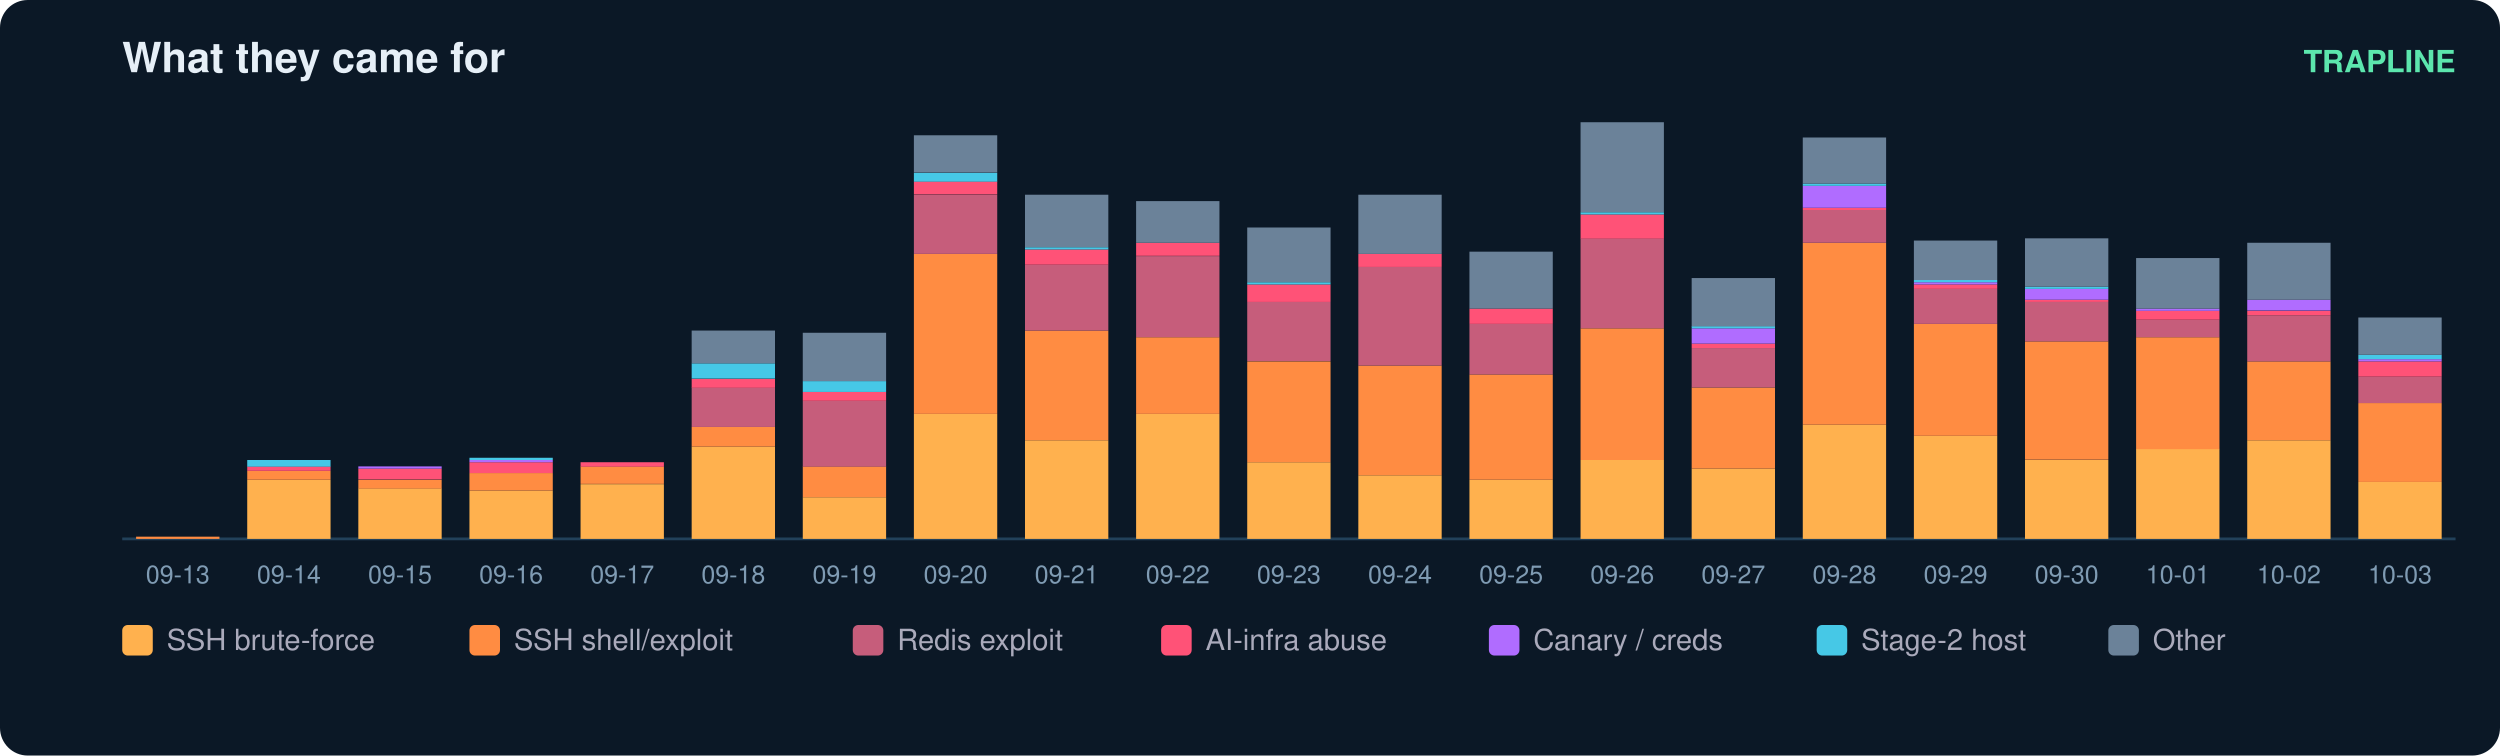
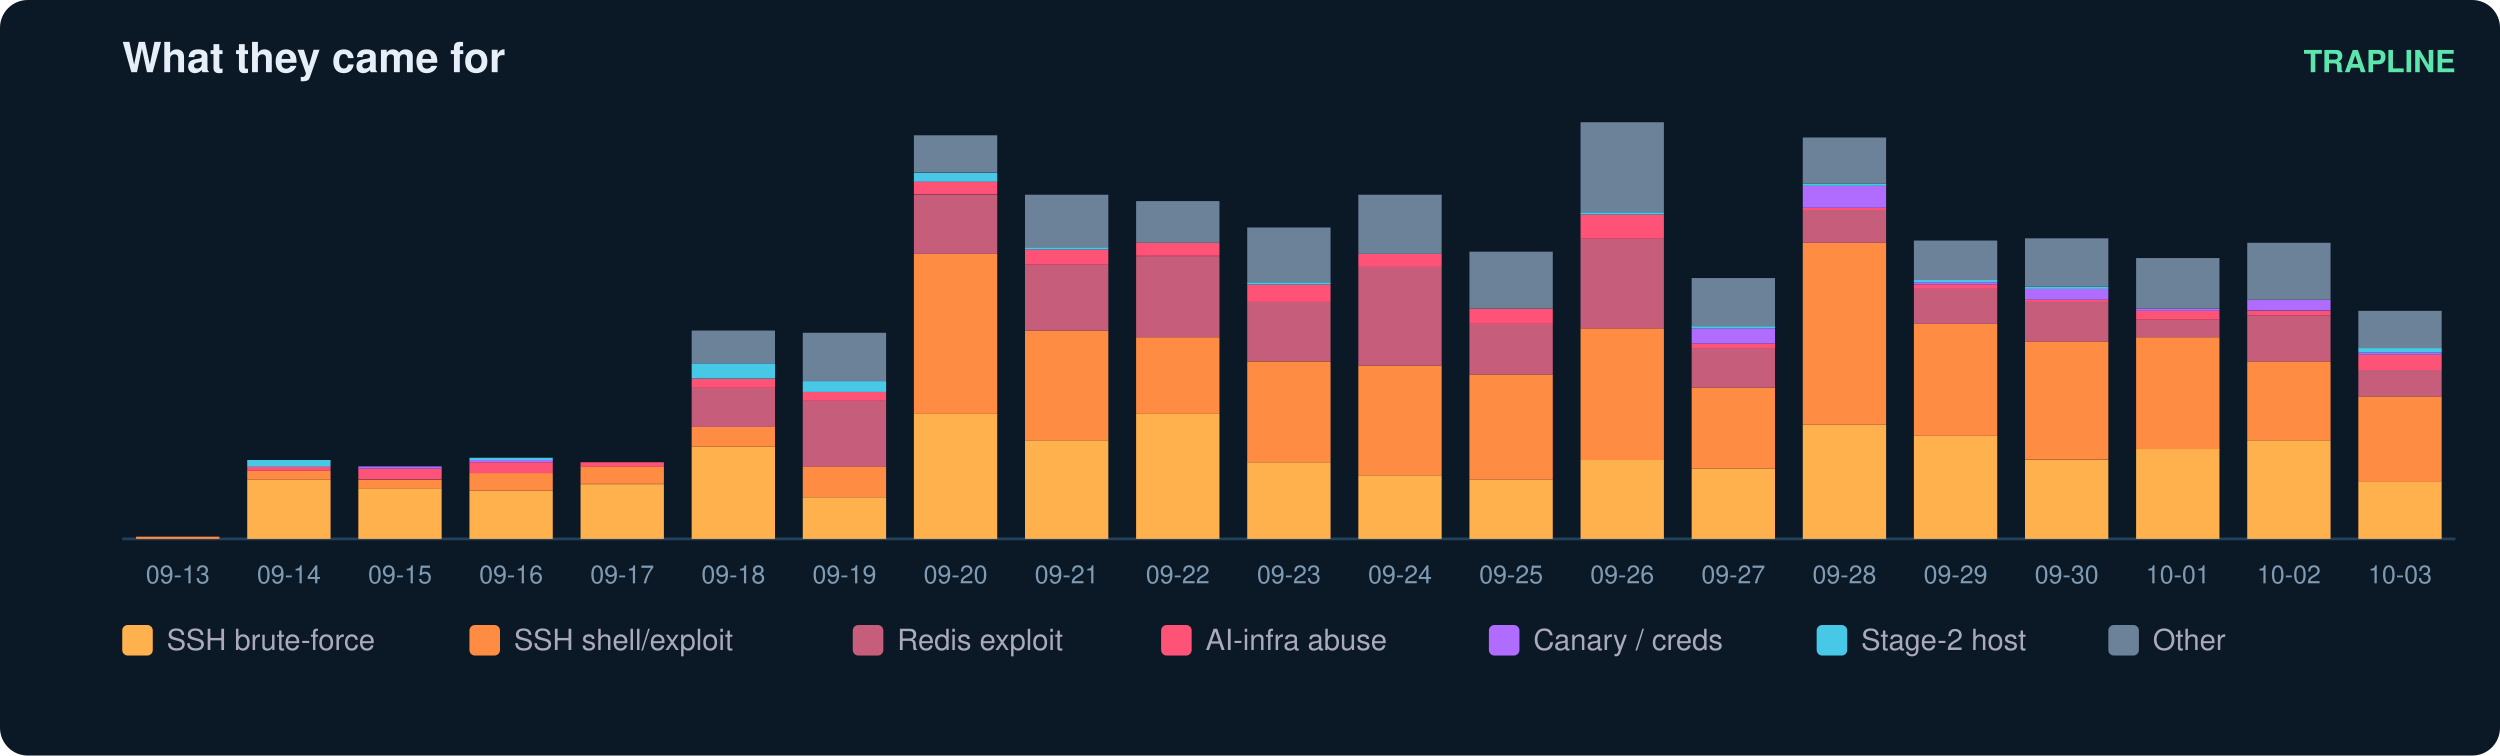
<svg xmlns="http://www.w3.org/2000/svg" width="900" height="272" viewBox="0 0 900 272" font-family="ui-sans-serif,Segoe UI,Helvetica,Arial">
  <rect width="900" height="272" rx="10" fill="#0b1826" />
  <text x="44" y="26" fill="#e6eff7" font-size="15" font-weight="700">What they came for</text>
  <text x="884" y="26" fill="#5ce6ad" font-size="11" text-anchor="end" font-weight="600">TRAPLINE</text>
  <line x1="44" y1="194" x2="884" y2="194" stroke="#22415a" />
  <rect x="49" y="193.2" width="30" height="0.8" fill="#ff8c42" />
  <text x="64.0" y="210.0" fill="#7f9bb3" font-size="9" text-anchor="middle">09-13</text>
  <rect x="89" y="172.7" width="30" height="21.3" fill="#ffb14e" />
  <rect x="89" y="169.5" width="30" height="3.2" fill="#ff8c42" />
  <rect x="89" y="167.9" width="30" height="1.6" fill="#ff5277" />
  <rect x="89" y="165.6" width="30" height="2.4" fill="#46c8e6" />
  <text x="104.0" y="210.0" fill="#7f9bb3" font-size="9" text-anchor="middle">09-14</text>
  <rect x="129" y="175.8" width="30" height="18.2" fill="#ffb14e" />
  <rect x="129" y="172.7" width="30" height="3.2" fill="#ff8c42" />
  <rect x="129" y="168.7" width="30" height="3.9" fill="#ff5277" />
  <rect x="129" y="167.9" width="30" height="0.8" fill="#b06cff" />
  <text x="144.0" y="210.0" fill="#7f9bb3" font-size="9" text-anchor="middle">09-15</text>
  <rect x="169" y="176.6" width="30" height="17.4" fill="#ffb14e" />
  <rect x="169" y="170.3" width="30" height="6.3" fill="#ff8c42" />
  <rect x="169" y="166.4" width="30" height="3.9" fill="#ff5277" />
  <rect x="169" y="165.6" width="30" height="0.8" fill="#b06cff" />
  <rect x="169" y="164.8" width="30" height="0.8" fill="#46c8e6" />
  <text x="184.0" y="210.0" fill="#7f9bb3" font-size="9" text-anchor="middle">09-16</text>
  <rect x="209" y="174.3" width="30" height="19.7" fill="#ffb14e" />
  <rect x="209" y="167.9" width="30" height="6.3" fill="#ff8c42" />
  <rect x="209" y="166.4" width="30" height="1.6" fill="#ff5277" />
  <text x="224.0" y="210.0" fill="#7f9bb3" font-size="9" text-anchor="middle">09-17</text>
  <rect x="249" y="160.8" width="30" height="33.2" fill="#ffb14e" />
  <rect x="249" y="153.7" width="30" height="7.1" fill="#ff8c42" />
  <rect x="249" y="139.5" width="30" height="14.2" fill="#c65d7b" />
  <rect x="249" y="136.4" width="30" height="3.2" fill="#ff5277" />
  <rect x="249" y="130.8" width="30" height="5.5" fill="#46c8e6" />
  <rect x="249" y="119.0" width="30" height="11.8" fill="#6b8299" />
  <text x="264.0" y="210.0" fill="#7f9bb3" font-size="9" text-anchor="middle">09-18</text>
  <rect x="289" y="179.0" width="30" height="15.0" fill="#ffb14e" />
  <rect x="289" y="167.9" width="30" height="11.1" fill="#ff8c42" />
  <rect x="289" y="144.3" width="30" height="23.7" fill="#c65d7b" />
  <rect x="289" y="141.1" width="30" height="3.2" fill="#ff5277" />
  <rect x="289" y="137.2" width="30" height="3.9" fill="#46c8e6" />
  <rect x="289" y="119.8" width="30" height="17.4" fill="#6b8299" />
  <text x="304.0" y="210.0" fill="#7f9bb3" font-size="9" text-anchor="middle">09-19</text>
  <rect x="329" y="149.0" width="30" height="45.0" fill="#ffb14e" />
  <rect x="329" y="91.4" width="30" height="57.6" fill="#ff8c42" />
  <rect x="329" y="70.1" width="30" height="21.3" fill="#c65d7b" />
  <rect x="329" y="65.3" width="30" height="4.7" fill="#ff5277" />
  <rect x="329" y="62.2" width="30" height="3.2" fill="#46c8e6" />
  <rect x="329" y="48.7" width="30" height="13.4" fill="#6b8299" />
  <text x="344.0" y="210.0" fill="#7f9bb3" font-size="9" text-anchor="middle">09-20</text>
  <rect x="369" y="158.5" width="30" height="35.5" fill="#ffb14e" />
  <rect x="369" y="119.0" width="30" height="39.5" fill="#ff8c42" />
  <rect x="369" y="95.3" width="30" height="23.7" fill="#c65d7b" />
  <rect x="369" y="89.8" width="30" height="5.5" fill="#ff5277" />
  <rect x="369" y="89.0" width="30" height="0.8" fill="#46c8e6" />
  <rect x="369" y="70.1" width="30" height="18.9" fill="#6b8299" />
  <text x="384.0" y="210.0" fill="#7f9bb3" font-size="9" text-anchor="middle">09-21</text>
  <rect x="409" y="149.0" width="30" height="45.0" fill="#ffb14e" />
  <rect x="409" y="121.4" width="30" height="27.6" fill="#ff8c42" />
  <rect x="409" y="92.2" width="30" height="29.2" fill="#c65d7b" />
  <rect x="409" y="87.4" width="30" height="4.7" fill="#ff5277" />
  <rect x="409" y="72.4" width="30" height="15.0" fill="#6b8299" />
  <text x="424.0" y="210.0" fill="#7f9bb3" font-size="9" text-anchor="middle">09-22</text>
  <rect x="449" y="166.4" width="30" height="27.6" fill="#ffb14e" />
  <rect x="449" y="130.1" width="30" height="36.3" fill="#ff8c42" />
  <rect x="449" y="108.7" width="30" height="21.3" fill="#c65d7b" />
  <rect x="449" y="102.4" width="30" height="6.3" fill="#ff5277" />
  <rect x="449" y="101.6" width="30" height="0.8" fill="#46c8e6" />
  <rect x="449" y="81.9" width="30" height="19.7" fill="#6b8299" />
  <text x="464.0" y="210.0" fill="#7f9bb3" font-size="9" text-anchor="middle">09-23</text>
  <rect x="489" y="171.1" width="30" height="22.9" fill="#ffb14e" />
  <rect x="489" y="131.6" width="30" height="39.5" fill="#ff8c42" />
  <rect x="489" y="96.1" width="30" height="35.5" fill="#c65d7b" />
  <rect x="489" y="91.4" width="30" height="4.7" fill="#ff5277" />
  <rect x="489" y="70.1" width="30" height="21.3" fill="#6b8299" />
  <text x="504.0" y="210.0" fill="#7f9bb3" font-size="9" text-anchor="middle">09-24</text>
  <rect x="529" y="172.7" width="30" height="21.3" fill="#ffb14e" />
  <rect x="529" y="134.8" width="30" height="37.9" fill="#ff8c42" />
  <rect x="529" y="116.6" width="30" height="18.2" fill="#c65d7b" />
  <rect x="529" y="111.1" width="30" height="5.5" fill="#ff5277" />
  <rect x="529" y="90.6" width="30" height="20.5" fill="#6b8299" />
  <text x="544.0" y="210.0" fill="#7f9bb3" font-size="9" text-anchor="middle">09-25</text>
  <rect x="569" y="165.6" width="30" height="28.4" fill="#ffb14e" />
  <rect x="569" y="118.2" width="30" height="47.4" fill="#ff8c42" />
  <rect x="569" y="85.8" width="30" height="32.4" fill="#c65d7b" />
  <rect x="569" y="77.2" width="30" height="8.7" fill="#ff5277" />
  <rect x="569" y="76.4" width="30" height="0.8" fill="#46c8e6" />
  <rect x="569" y="44.0" width="30" height="32.4" fill="#6b8299" />
  <text x="584.0" y="210.0" fill="#7f9bb3" font-size="9" text-anchor="middle">09-26</text>
  <rect x="609" y="168.7" width="30" height="25.3" fill="#ffb14e" />
  <rect x="609" y="139.5" width="30" height="29.2" fill="#ff8c42" />
  <rect x="609" y="125.3" width="30" height="14.2" fill="#c65d7b" />
  <rect x="609" y="123.7" width="30" height="1.6" fill="#ff5277" />
  <rect x="609" y="118.2" width="30" height="5.5" fill="#b06cff" />
  <rect x="609" y="117.4" width="30" height="0.8" fill="#46c8e6" />
  <rect x="609" y="100.1" width="30" height="17.4" fill="#6b8299" />
  <text x="624.0" y="210.0" fill="#7f9bb3" font-size="9" text-anchor="middle">09-27</text>
  <rect x="649" y="152.9" width="30" height="41.1" fill="#ffb14e" />
  <rect x="649" y="87.4" width="30" height="65.5" fill="#ff8c42" />
  <rect x="649" y="75.6" width="30" height="11.8" fill="#c65d7b" />
  <rect x="649" y="74.8" width="30" height="0.8" fill="#ff5277" />
  <rect x="649" y="66.9" width="30" height="7.9" fill="#b06cff" />
  <rect x="649" y="66.1" width="30" height="0.8" fill="#46c8e6" />
  <rect x="649" y="49.5" width="30" height="16.6" fill="#6b8299" />
  <text x="664.0" y="210.0" fill="#7f9bb3" font-size="9" text-anchor="middle">09-28</text>
  <rect x="689" y="156.9" width="30" height="37.1" fill="#ffb14e" />
  <rect x="689" y="116.6" width="30" height="40.3" fill="#ff8c42" />
  <rect x="689" y="104.0" width="30" height="12.6" fill="#c65d7b" />
  <rect x="689" y="102.4" width="30" height="1.6" fill="#ff5277" />
  <rect x="689" y="101.6" width="30" height="0.8" fill="#b06cff" />
  <rect x="689" y="100.8" width="30" height="0.8" fill="#46c8e6" />
  <rect x="689" y="86.6" width="30" height="14.2" fill="#6b8299" />
  <text x="704.0" y="210.0" fill="#7f9bb3" font-size="9" text-anchor="middle">09-29</text>
  <rect x="729" y="165.6" width="30" height="28.4" fill="#ffb14e" />
  <rect x="729" y="122.9" width="30" height="42.6" fill="#ff8c42" />
  <rect x="729" y="108.7" width="30" height="14.2" fill="#c65d7b" />
  <rect x="729" y="107.9" width="30" height="0.8" fill="#ff5277" />
  <rect x="729" y="104.0" width="30" height="3.9" fill="#b06cff" />
  <rect x="729" y="103.2" width="30" height="0.8" fill="#46c8e6" />
  <rect x="729" y="85.8" width="30" height="17.4" fill="#6b8299" />
  <text x="744.0" y="210.0" fill="#7f9bb3" font-size="9" text-anchor="middle">09-30</text>
  <rect x="769" y="161.6" width="30" height="32.4" fill="#ffb14e" />
  <rect x="769" y="121.4" width="30" height="40.3" fill="#ff8c42" />
  <rect x="769" y="115.1" width="30" height="6.3" fill="#c65d7b" />
  <rect x="769" y="111.9" width="30" height="3.2" fill="#ff5277" />
  <rect x="769" y="111.1" width="30" height="0.8" fill="#b06cff" />
  <rect x="769" y="92.9" width="30" height="18.2" fill="#6b8299" />
  <text x="784.0" y="210.0" fill="#7f9bb3" font-size="9" text-anchor="middle">10-01</text>
  <rect x="809" y="158.5" width="30" height="35.5" fill="#ffb14e" />
  <rect x="809" y="130.1" width="30" height="28.4" fill="#ff8c42" />
  <rect x="809" y="113.5" width="30" height="16.6" fill="#c65d7b" />
  <rect x="809" y="111.9" width="30" height="1.6" fill="#ff5277" />
  <rect x="809" y="107.9" width="30" height="3.9" fill="#b06cff" />
  <rect x="809" y="87.4" width="30" height="20.5" fill="#6b8299" />
  <text x="824.0" y="210.0" fill="#7f9bb3" font-size="9" text-anchor="middle">10-02</text>
  <rect x="849" y="173.5" width="30" height="20.5" fill="#ffb14e" />
-   <rect x="849" y="145.1" width="30" height="28.4" fill="#ff8c42" />
-   <rect x="849" y="135.6" width="30" height="9.5" fill="#c65d7b" />
-   <rect x="849" y="130.1" width="30" height="5.5" fill="#ff5277" />
-   <rect x="849" y="129.3" width="30" height="0.8" fill="#b06cff" />
-   <rect x="849" y="127.7" width="30" height="1.6" fill="#46c8e6" />
-   <rect x="849" y="114.3" width="30" height="13.4" fill="#6b8299" />
+   <rect x="849" y="142.7" width="30" height="30.8" fill="#ff8c42" />
+   <rect x="849" y="133.2" width="30" height="9.5" fill="#c65d7b" />
+   <rect x="849" y="127.7" width="30" height="5.5" fill="#ff5277" />
+   <rect x="849" y="126.9" width="30" height="0.8" fill="#b06cff" />
+   <rect x="849" y="125.3" width="30" height="1.6" fill="#46c8e6" />
+   <rect x="849" y="111.9" width="30" height="13.4" fill="#6b8299" />
  <text x="864.0" y="210.0" fill="#7f9bb3" font-size="9" text-anchor="middle">10-03</text>
  <rect x="44" y="225" width="11" height="11" rx="2" fill="#ffb14e" />
  <text x="60" y="234" fill="#aab" font-size="10.5">SSH brute-force</text>
  <rect x="169" y="225" width="11" height="11" rx="2" fill="#ff8c42" />
  <text x="185" y="234" fill="#aab" font-size="10.5">SSH shell/exploit</text>
  <rect x="307" y="225" width="11" height="11" rx="2" fill="#c65d7b" />
  <text x="323" y="234" fill="#aab" font-size="10.5">Redis exploit</text>
  <rect x="418" y="225" width="11" height="11" rx="2" fill="#ff5277" />
  <text x="434" y="234" fill="#aab" font-size="10.5">AI-infra abuse</text>
  <rect x="536" y="225" width="11" height="11" rx="2" fill="#b06cff" />
  <text x="552" y="234" fill="#aab" font-size="10.5">Canary / creds</text>
  <rect x="654" y="225" width="11" height="11" rx="2" fill="#46c8e6" />
  <text x="670" y="234" fill="#aab" font-size="10.5">Stage-2 host</text>
  <rect x="759" y="225" width="11" height="11" rx="2" fill="#6b8299" />
  <text x="775" y="234" fill="#aab" font-size="10.5">Other</text>
</svg>
